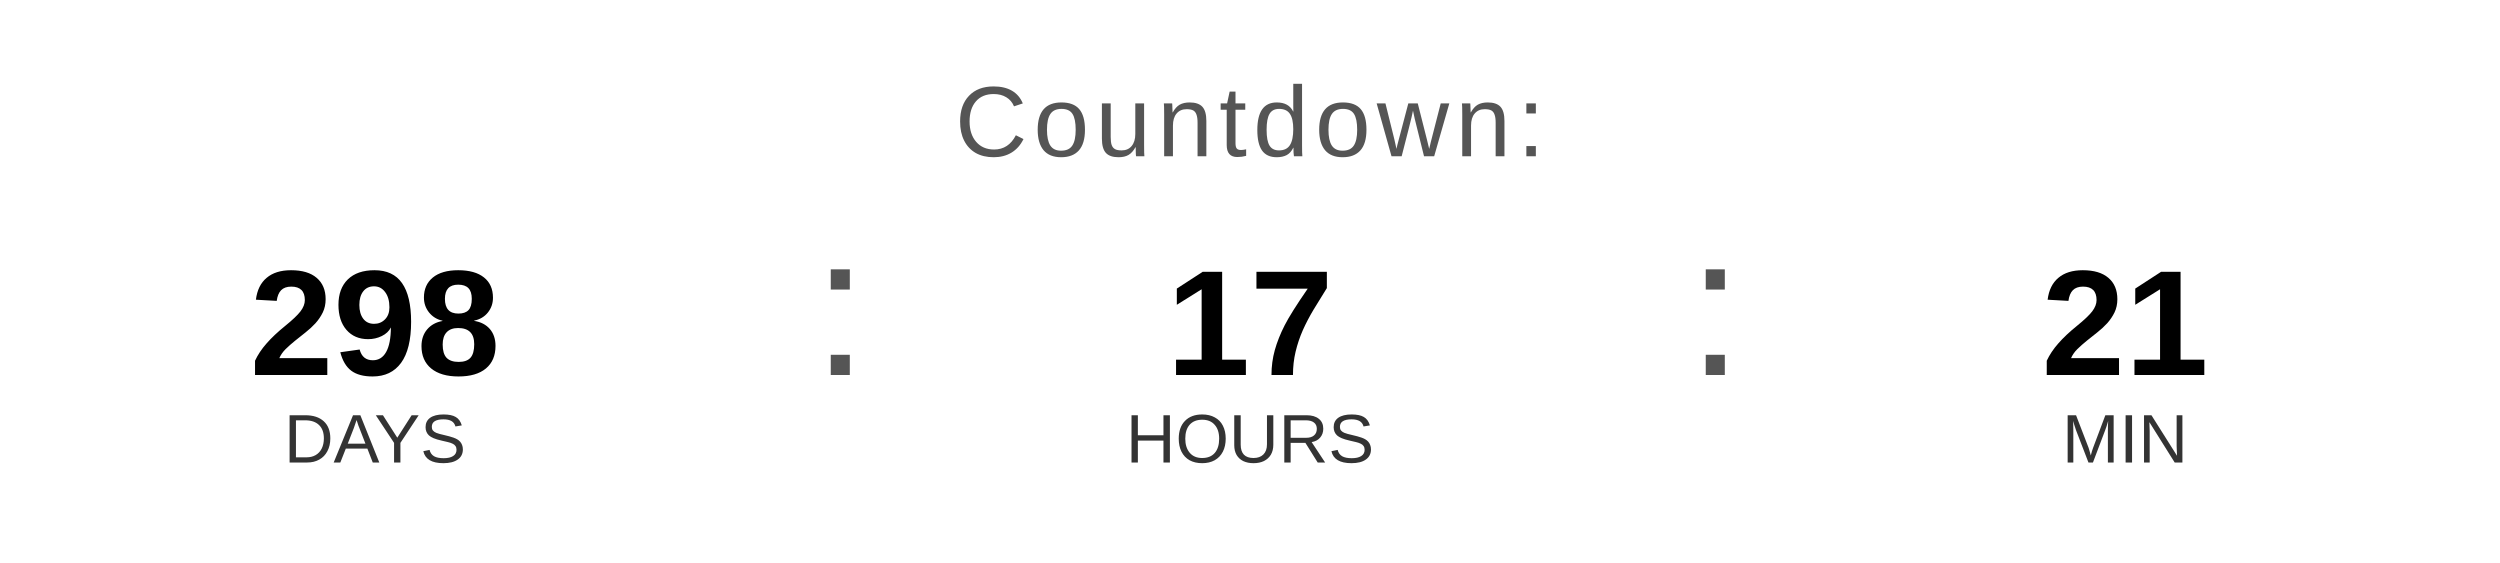
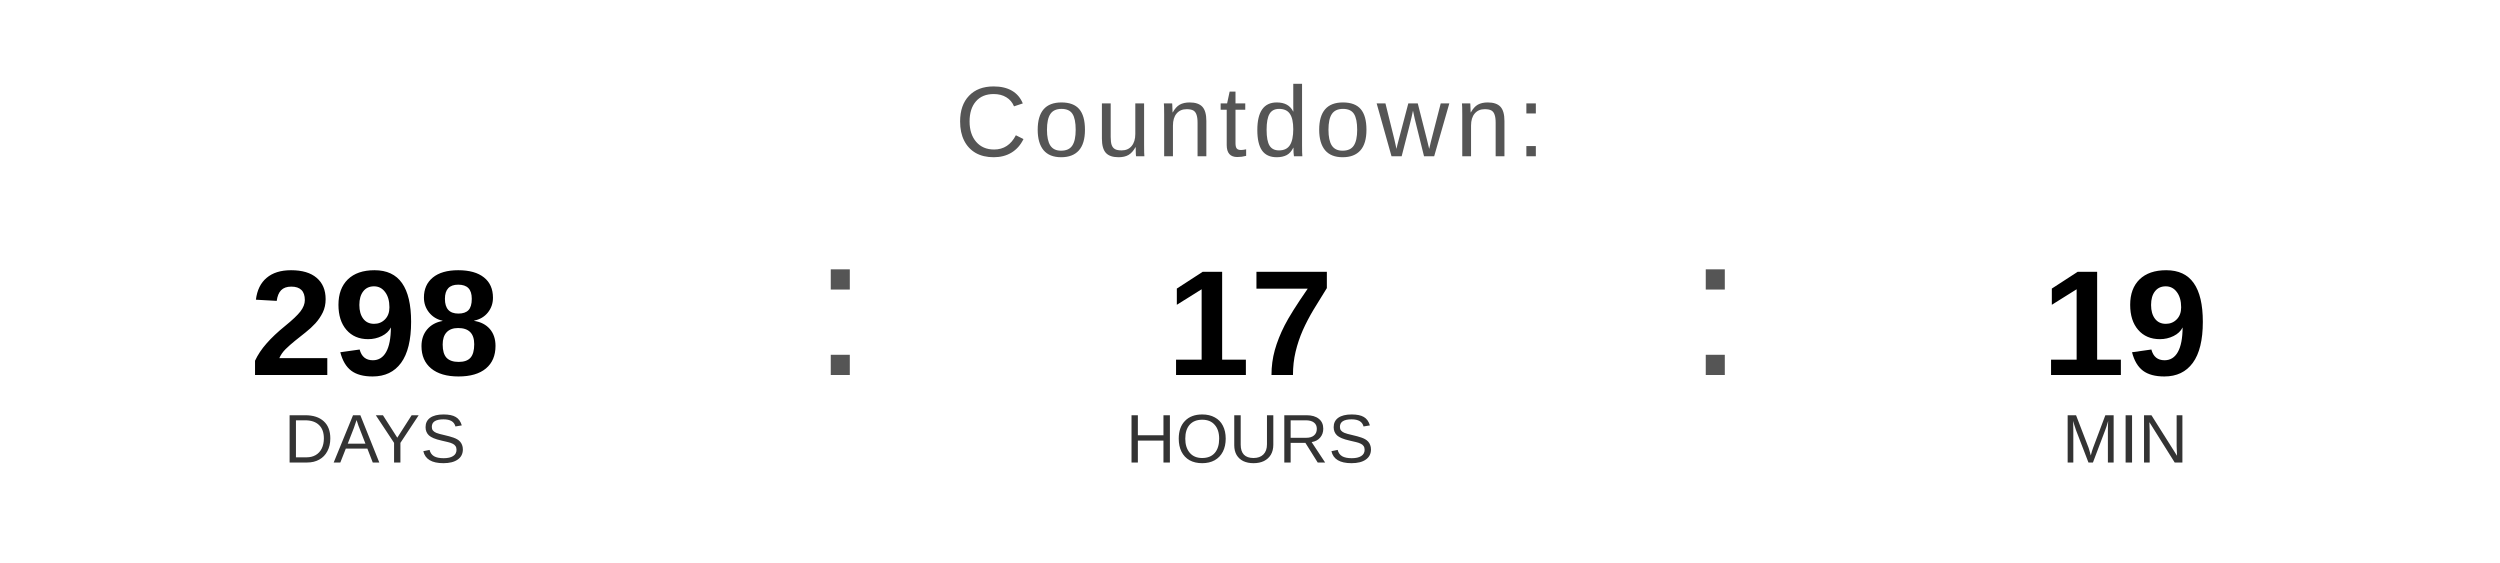
<svg xmlns="http://www.w3.org/2000/svg" width="400" height="90" viewBox="0 0 400 90">
  <text x="200" y="25" font-family="Arial, Helvetica, sans-serif" font-size="16" fill="#555555" text-anchor="middle" letter-spacing="1">
    Countdown:
  </text>
  <text x="60" y="60" font-family="Arial, Helvetica, sans-serif" font-size="24" font-weight="bold" fill="#000000" text-anchor="middle">298</text>
  <text x="60" y="74" font-family="Arial, Helvetica, sans-serif" font-size="11" fill="#333333" text-anchor="middle">DAYS</text>
  <text x="130" y="60" font-family="Arial, sans-serif" font-size="32" fill="#555555">:</text>
  <text x="200" y="60" font-family="Arial, Helvetica, sans-serif" font-size="24" font-weight="bold" fill="#000000" text-anchor="middle">17</text>
  <text x="200" y="74" font-family="Arial, Helvetica, sans-serif" font-size="11" fill="#333333" text-anchor="middle">HOURS</text>
  <text x="270" y="60" font-family="Arial, sans-serif" font-size="32" fill="#555555">:</text>
-   <text x="340" y="60" font-family="Arial, Helvetica, sans-serif" font-size="24" font-weight="bold" fill="#000000" text-anchor="middle">21</text>
+   <text x="340" y="60" font-family="Arial, Helvetica, sans-serif" font-size="24" font-weight="bold" fill="#000000" text-anchor="middle">19</text>
  <text x="340" y="74" font-family="Arial, Helvetica, sans-serif" font-size="11" fill="#333333" text-anchor="middle">MIN</text>
</svg>
